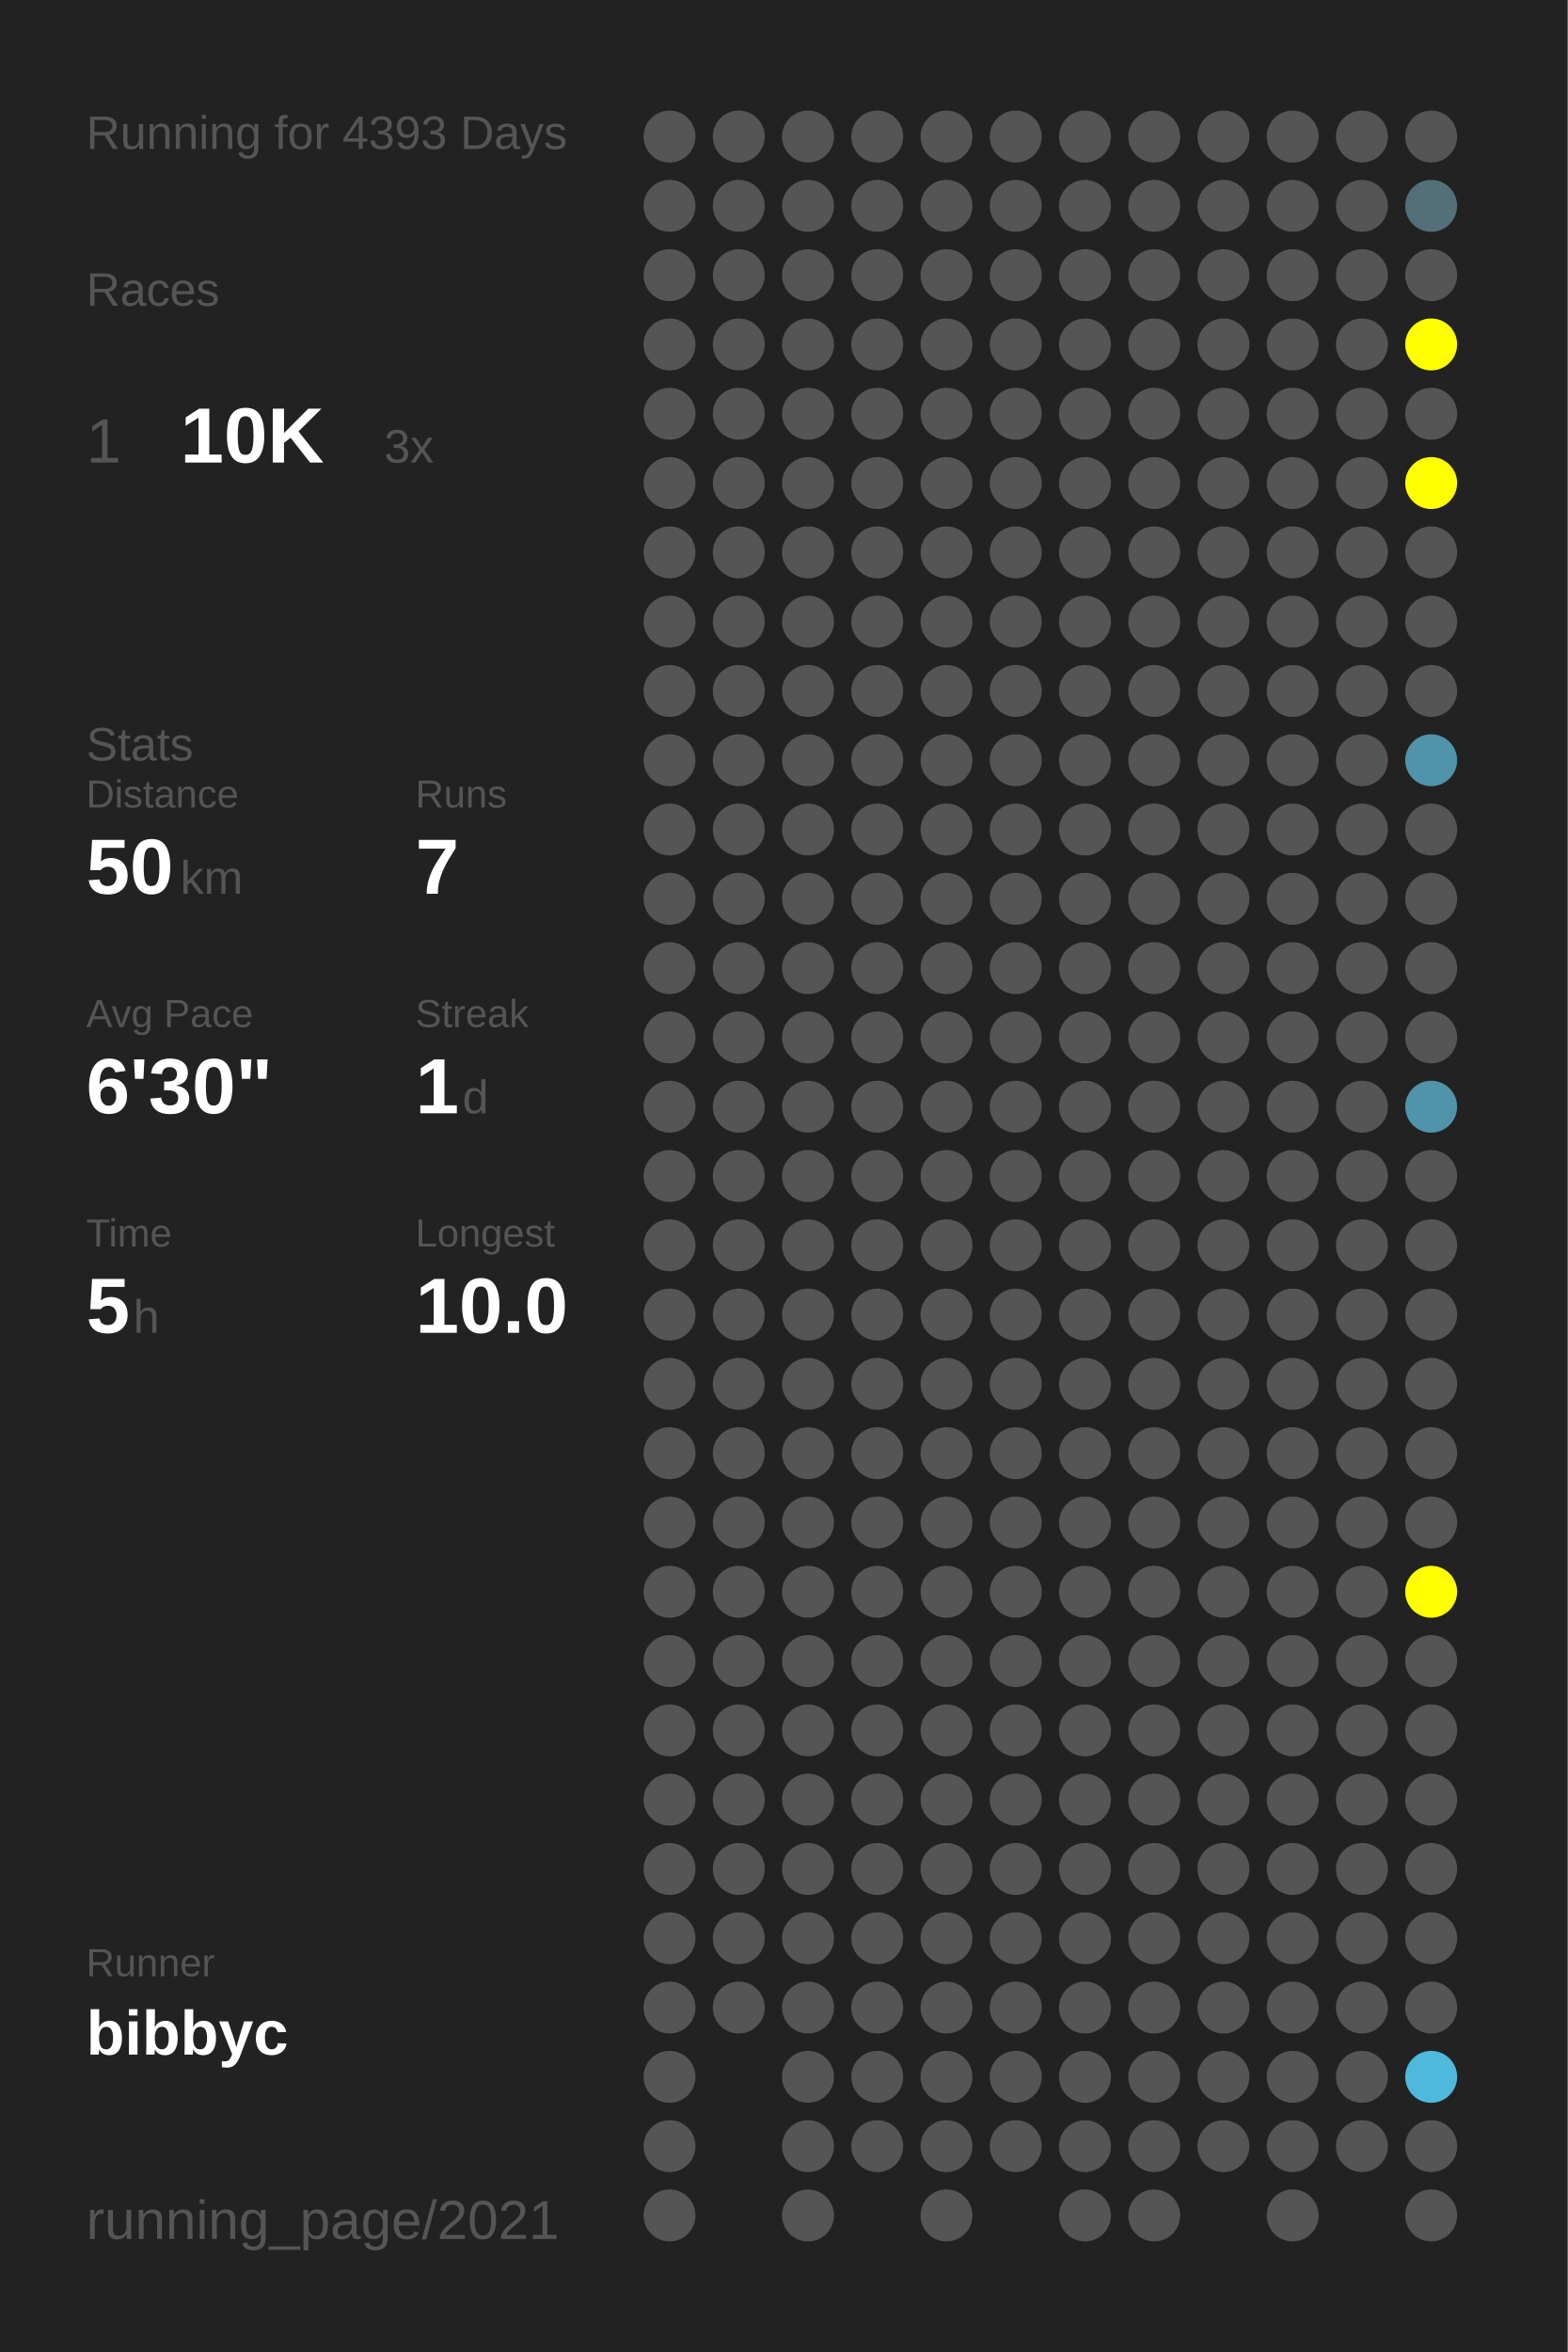
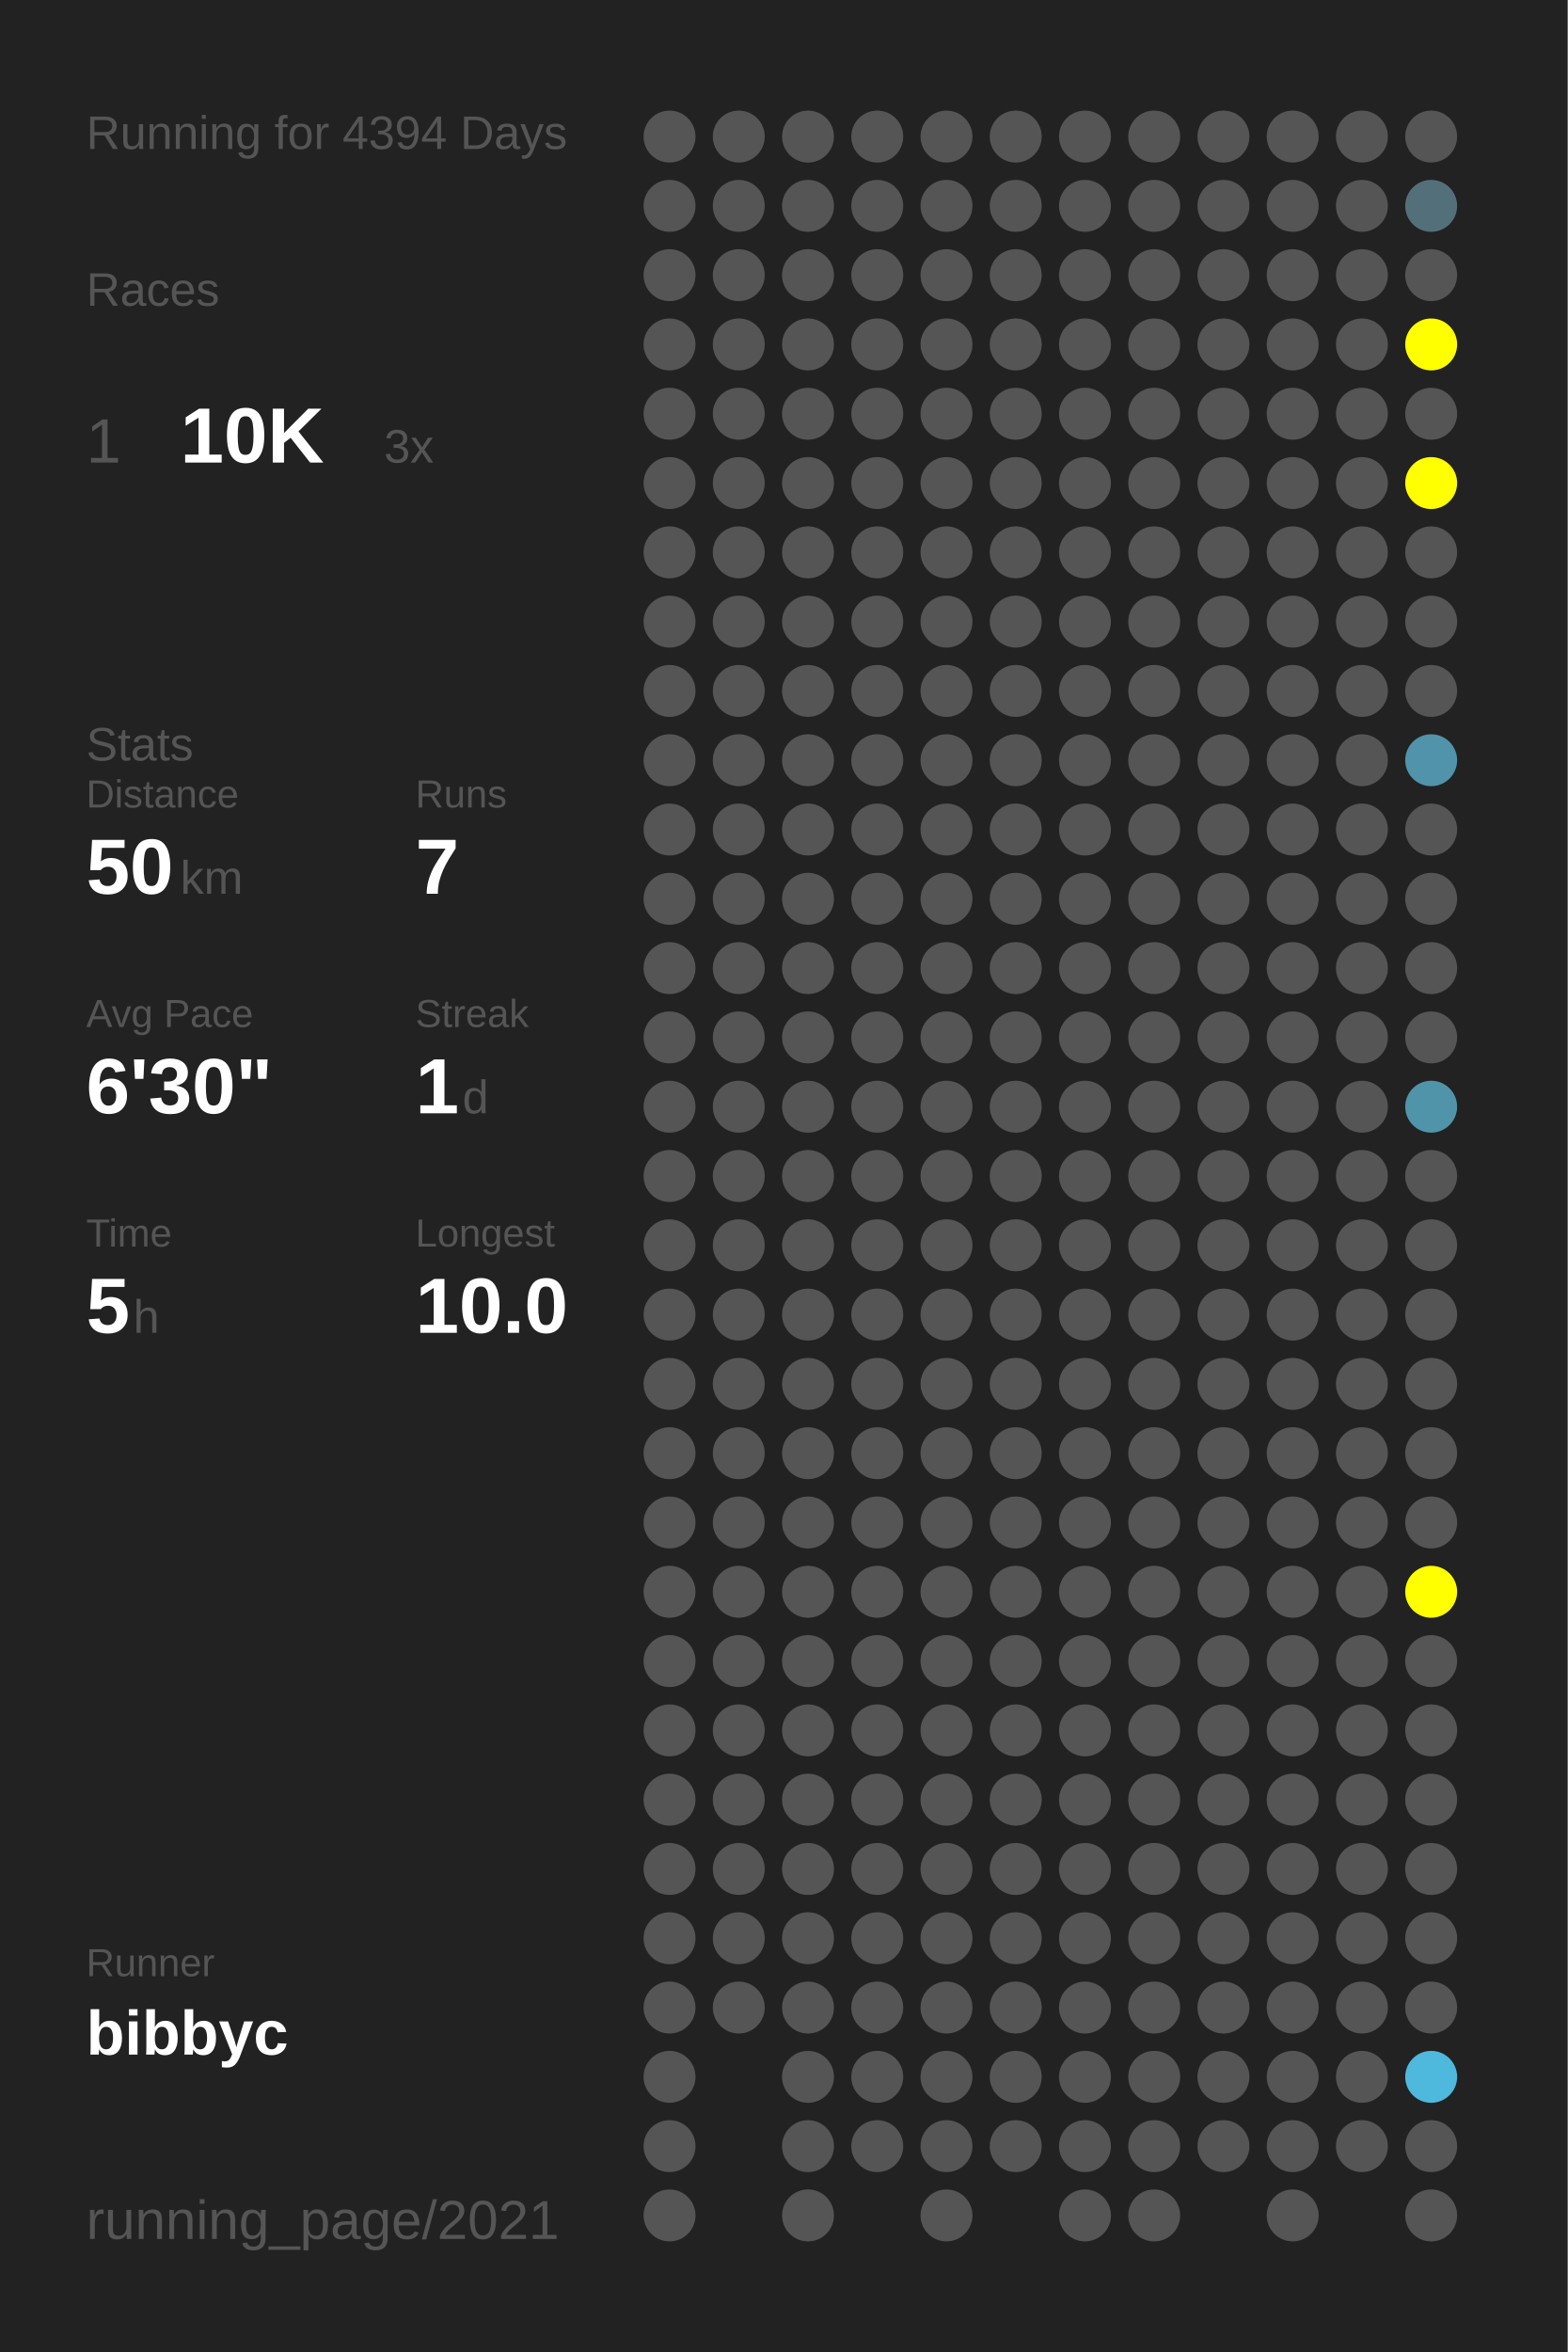
<svg xmlns="http://www.w3.org/2000/svg" baseProfile="full" height="300mm" version="1.1" viewBox="0,0,200,300" width="200mm">
  <defs />
  <rect fill="#222222" height="300" width="200" x="0" y="0" />
-   <text fill="#555555" style="font-size:6px; font-family:Arial;" x="11" y="19">Running for 4393 Days</text>
+   <text fill="#555555" style="font-size:6px; font-family:Arial;" x="11" y="19">Running for 4394 Days</text>
  <text fill="#555555" style="font-size:6px; font-family:Arial;" x="11" y="39">Races</text>
  <text fill="#555555" style="font-size:8px; font-family:Arial;" x="11" y="59">1</text>
  <text fill="#FFFFFF" style="font-size:10px; font-family:Arial; font-weight:bold;" x="23" y="59">10K</text>
  <text fill="#555555" style="font-size:6px; font-family:Arial;" x="49" y="59">3x</text>
  <text fill="#555555" style="font-size:6px; font-family:Arial;" x="11" y="97">Stats</text>
  <text fill="#555555" style="font-size:5px; font-family:Arial;" x="11" y="103">Distance</text>
  <text fill="#FFFFFF" style="font-size:10px; font-family:Arial; font-weight:bold;" x="11" y="114">50</text>
  <text fill="#555555" style="font-size:6px; font-family:Arial;" x="23" y="114">km</text>
  <text fill="#555555" style="font-size:5px; font-family:Arial;" x="53" y="103">Runs</text>
  <text fill="#FFFFFF" style="font-size:10px; font-family:Arial; font-weight:bold;" x="53" y="114">7</text>
  <text fill="#555555" style="font-size:5px; font-family:Arial;" x="11" y="131">Avg Pace</text>
  <text fill="#FFFFFF" style="font-size:10px; font-family:Arial; font-weight:bold;" x="11" y="142">6'30"</text>
  <text fill="#555555" style="font-size:5px; font-family:Arial;" x="53" y="131">Streak</text>
  <text fill="#FFFFFF" style="font-size:10px; font-family:Arial; font-weight:bold;" x="53" y="142">1</text>
  <text fill="#555555" style="font-size:6px; font-family:Arial;" x="59" y="142">d</text>
  <text fill="#555555" style="font-size:5px; font-family:Arial;" x="11" y="159">Time</text>
  <text fill="#FFFFFF" style="font-size:10px; font-family:Arial; font-weight:bold;" x="11" y="170">5</text>
  <text fill="#555555" style="font-size:6px; font-family:Arial;" x="17" y="170">h</text>
  <text fill="#555555" style="font-size:5px; font-family:Arial;" x="53" y="159">Longest</text>
  <text fill="#FFFFFF" style="font-size:10px; font-family:Arial; font-weight:bold;" x="53" y="170">10.0</text>
  <text fill="#555555" style="font-size:5px; font-family:Arial;" x="11" y="252.065">Runner</text>
  <text fill="#FFFFFF" style="font-size:8px; font-family:Arial; font-weight:bold;" x="11" y="262.065">bibbyc</text>
  <text fill="#555555" style="font-size:7px; font-family:Arial;" x="11" y="285.581">running_page/2021</text>
  <circle cx="85.417" cy="17.419" fill="#555555" r="3.312" />
  <circle cx="85.417" cy="26.258" fill="#555555" r="3.312" />
  <circle cx="85.417" cy="35.097" fill="#555555" r="3.312" />
  <circle cx="85.417" cy="43.935" fill="#555555" r="3.312" />
  <circle cx="85.417" cy="52.774" fill="#555555" r="3.312" />
  <circle cx="85.417" cy="61.613" fill="#555555" r="3.312" />
  <circle cx="85.417" cy="70.452" fill="#555555" r="3.312" />
  <circle cx="85.417" cy="79.29" fill="#555555" r="3.312" />
  <circle cx="85.417" cy="88.129" fill="#555555" r="3.312" />
  <circle cx="85.417" cy="96.968" fill="#555555" r="3.312" />
  <circle cx="85.417" cy="105.806" fill="#555555" r="3.312" />
  <circle cx="85.417" cy="114.645" fill="#555555" r="3.312" />
  <circle cx="85.417" cy="123.484" fill="#555555" r="3.312" />
  <circle cx="85.417" cy="132.323" fill="#555555" r="3.312" />
  <circle cx="85.417" cy="141.161" fill="#555555" r="3.312" />
  <circle cx="85.417" cy="150" fill="#555555" r="3.312" />
  <circle cx="85.417" cy="158.839" fill="#555555" r="3.312" />
  <circle cx="85.417" cy="167.677" fill="#555555" r="3.312" />
  <circle cx="85.417" cy="176.516" fill="#555555" r="3.312" />
  <circle cx="85.417" cy="185.355" fill="#555555" r="3.312" />
  <circle cx="85.417" cy="194.194" fill="#555555" r="3.312" />
  <circle cx="85.417" cy="203.032" fill="#555555" r="3.312" />
  <circle cx="85.417" cy="211.871" fill="#555555" r="3.312" />
  <circle cx="85.417" cy="220.71" fill="#555555" r="3.312" />
  <circle cx="85.417" cy="229.548" fill="#555555" r="3.312" />
  <circle cx="85.417" cy="238.387" fill="#555555" r="3.312" />
  <circle cx="85.417" cy="247.226" fill="#555555" r="3.312" />
  <circle cx="85.417" cy="256.065" fill="#555555" r="3.312" />
  <circle cx="85.417" cy="264.903" fill="#555555" r="3.312" />
  <circle cx="85.417" cy="273.742" fill="#555555" r="3.312" />
  <circle cx="85.417" cy="282.581" fill="#555555" r="3.312" />
  <circle cx="94.25" cy="17.419" fill="#555555" r="3.312" />
  <circle cx="94.25" cy="26.258" fill="#555555" r="3.312" />
  <circle cx="94.25" cy="35.097" fill="#555555" r="3.312" />
  <circle cx="94.25" cy="43.935" fill="#555555" r="3.312" />
  <circle cx="94.25" cy="52.774" fill="#555555" r="3.312" />
  <circle cx="94.25" cy="61.613" fill="#555555" r="3.312" />
  <circle cx="94.25" cy="70.452" fill="#555555" r="3.312" />
  <circle cx="94.25" cy="79.29" fill="#555555" r="3.312" />
  <circle cx="94.25" cy="88.129" fill="#555555" r="3.312" />
  <circle cx="94.25" cy="96.968" fill="#555555" r="3.312" />
  <circle cx="94.25" cy="105.806" fill="#555555" r="3.312" />
  <circle cx="94.25" cy="114.645" fill="#555555" r="3.312" />
  <circle cx="94.25" cy="123.484" fill="#555555" r="3.312" />
  <circle cx="94.25" cy="132.323" fill="#555555" r="3.312" />
  <circle cx="94.25" cy="141.161" fill="#555555" r="3.312" />
  <circle cx="94.25" cy="150" fill="#555555" r="3.312" />
  <circle cx="94.25" cy="158.839" fill="#555555" r="3.312" />
  <circle cx="94.25" cy="167.677" fill="#555555" r="3.312" />
  <circle cx="94.25" cy="176.516" fill="#555555" r="3.312" />
  <circle cx="94.25" cy="185.355" fill="#555555" r="3.312" />
  <circle cx="94.25" cy="194.194" fill="#555555" r="3.312" />
  <circle cx="94.25" cy="203.032" fill="#555555" r="3.312" />
  <circle cx="94.25" cy="211.871" fill="#555555" r="3.312" />
  <circle cx="94.25" cy="220.71" fill="#555555" r="3.312" />
  <circle cx="94.25" cy="229.548" fill="#555555" r="3.312" />
  <circle cx="94.25" cy="238.387" fill="#555555" r="3.312" />
  <circle cx="94.25" cy="247.226" fill="#555555" r="3.312" />
  <circle cx="94.25" cy="256.065" fill="#555555" r="3.312" />
  <circle cx="103.083" cy="17.419" fill="#555555" r="3.312" />
  <circle cx="103.083" cy="26.258" fill="#555555" r="3.312" />
  <circle cx="103.083" cy="35.097" fill="#555555" r="3.312" />
  <circle cx="103.083" cy="43.935" fill="#555555" r="3.312" />
  <circle cx="103.083" cy="52.774" fill="#555555" r="3.312" />
  <circle cx="103.083" cy="61.613" fill="#555555" r="3.312" />
  <circle cx="103.083" cy="70.452" fill="#555555" r="3.312" />
  <circle cx="103.083" cy="79.29" fill="#555555" r="3.312" />
  <circle cx="103.083" cy="88.129" fill="#555555" r="3.312" />
  <circle cx="103.083" cy="96.968" fill="#555555" r="3.312" />
  <circle cx="103.083" cy="105.806" fill="#555555" r="3.312" />
  <circle cx="103.083" cy="114.645" fill="#555555" r="3.312" />
  <circle cx="103.083" cy="123.484" fill="#555555" r="3.312" />
  <circle cx="103.083" cy="132.323" fill="#555555" r="3.312" />
  <circle cx="103.083" cy="141.161" fill="#555555" r="3.312" />
  <circle cx="103.083" cy="150" fill="#555555" r="3.312" />
  <circle cx="103.083" cy="158.839" fill="#555555" r="3.312" />
  <circle cx="103.083" cy="167.677" fill="#555555" r="3.312" />
  <circle cx="103.083" cy="176.516" fill="#555555" r="3.312" />
  <circle cx="103.083" cy="185.355" fill="#555555" r="3.312" />
  <circle cx="103.083" cy="194.194" fill="#555555" r="3.312" />
  <circle cx="103.083" cy="203.032" fill="#555555" r="3.312" />
  <circle cx="103.083" cy="211.871" fill="#555555" r="3.312" />
  <circle cx="103.083" cy="220.71" fill="#555555" r="3.312" />
  <circle cx="103.083" cy="229.548" fill="#555555" r="3.312" />
  <circle cx="103.083" cy="238.387" fill="#555555" r="3.312" />
  <circle cx="103.083" cy="247.226" fill="#555555" r="3.312" />
  <circle cx="103.083" cy="256.065" fill="#555555" r="3.312" />
  <circle cx="103.083" cy="264.903" fill="#555555" r="3.312" />
  <circle cx="103.083" cy="273.742" fill="#555555" r="3.312" />
  <circle cx="103.083" cy="282.581" fill="#555555" r="3.312" />
  <circle cx="111.917" cy="17.419" fill="#555555" r="3.312" />
  <circle cx="111.917" cy="26.258" fill="#555555" r="3.312" />
  <circle cx="111.917" cy="35.097" fill="#555555" r="3.312" />
  <circle cx="111.917" cy="43.935" fill="#555555" r="3.312" />
  <circle cx="111.917" cy="52.774" fill="#555555" r="3.312" />
  <circle cx="111.917" cy="61.613" fill="#555555" r="3.312" />
  <circle cx="111.917" cy="70.452" fill="#555555" r="3.312" />
  <circle cx="111.917" cy="79.29" fill="#555555" r="3.312" />
  <circle cx="111.917" cy="88.129" fill="#555555" r="3.312" />
  <circle cx="111.917" cy="96.968" fill="#555555" r="3.312" />
  <circle cx="111.917" cy="105.806" fill="#555555" r="3.312" />
  <circle cx="111.917" cy="114.645" fill="#555555" r="3.312" />
  <circle cx="111.917" cy="123.484" fill="#555555" r="3.312" />
  <circle cx="111.917" cy="132.323" fill="#555555" r="3.312" />
  <circle cx="111.917" cy="141.161" fill="#555555" r="3.312" />
  <circle cx="111.917" cy="150" fill="#555555" r="3.312" />
  <circle cx="111.917" cy="158.839" fill="#555555" r="3.312" />
  <circle cx="111.917" cy="167.677" fill="#555555" r="3.312" />
  <circle cx="111.917" cy="176.516" fill="#555555" r="3.312" />
  <circle cx="111.917" cy="185.355" fill="#555555" r="3.312" />
  <circle cx="111.917" cy="194.194" fill="#555555" r="3.312" />
  <circle cx="111.917" cy="203.032" fill="#555555" r="3.312" />
  <circle cx="111.917" cy="211.871" fill="#555555" r="3.312" />
  <circle cx="111.917" cy="220.71" fill="#555555" r="3.312" />
  <circle cx="111.917" cy="229.548" fill="#555555" r="3.312" />
  <circle cx="111.917" cy="238.387" fill="#555555" r="3.312" />
  <circle cx="111.917" cy="247.226" fill="#555555" r="3.312" />
  <circle cx="111.917" cy="256.065" fill="#555555" r="3.312" />
  <circle cx="111.917" cy="264.903" fill="#555555" r="3.312" />
  <circle cx="111.917" cy="273.742" fill="#555555" r="3.312" />
  <circle cx="120.75" cy="17.419" fill="#555555" r="3.312" />
  <circle cx="120.75" cy="26.258" fill="#555555" r="3.312" />
  <circle cx="120.75" cy="35.097" fill="#555555" r="3.312" />
  <circle cx="120.75" cy="43.935" fill="#555555" r="3.312" />
  <circle cx="120.75" cy="52.774" fill="#555555" r="3.312" />
  <circle cx="120.75" cy="61.613" fill="#555555" r="3.312" />
  <circle cx="120.75" cy="70.452" fill="#555555" r="3.312" />
  <circle cx="120.75" cy="79.29" fill="#555555" r="3.312" />
  <circle cx="120.75" cy="88.129" fill="#555555" r="3.312" />
  <circle cx="120.75" cy="96.968" fill="#555555" r="3.312" />
  <circle cx="120.75" cy="105.806" fill="#555555" r="3.312" />
  <circle cx="120.75" cy="114.645" fill="#555555" r="3.312" />
  <circle cx="120.75" cy="123.484" fill="#555555" r="3.312" />
  <circle cx="120.75" cy="132.323" fill="#555555" r="3.312" />
  <circle cx="120.75" cy="141.161" fill="#555555" r="3.312" />
  <circle cx="120.75" cy="150" fill="#555555" r="3.312" />
  <circle cx="120.75" cy="158.839" fill="#555555" r="3.312" />
  <circle cx="120.75" cy="167.677" fill="#555555" r="3.312" />
  <circle cx="120.75" cy="176.516" fill="#555555" r="3.312" />
  <circle cx="120.75" cy="185.355" fill="#555555" r="3.312" />
  <circle cx="120.75" cy="194.194" fill="#555555" r="3.312" />
  <circle cx="120.75" cy="203.032" fill="#555555" r="3.312" />
  <circle cx="120.75" cy="211.871" fill="#555555" r="3.312" />
  <circle cx="120.75" cy="220.71" fill="#555555" r="3.312" />
  <circle cx="120.75" cy="229.548" fill="#555555" r="3.312" />
  <circle cx="120.75" cy="238.387" fill="#555555" r="3.312" />
  <circle cx="120.75" cy="247.226" fill="#555555" r="3.312" />
  <circle cx="120.75" cy="256.065" fill="#555555" r="3.312" />
  <circle cx="120.75" cy="264.903" fill="#555555" r="3.312" />
  <circle cx="120.75" cy="273.742" fill="#555555" r="3.312" />
  <circle cx="120.75" cy="282.581" fill="#555555" r="3.312" />
  <circle cx="129.583" cy="17.419" fill="#555555" r="3.312" />
  <circle cx="129.583" cy="26.258" fill="#555555" r="3.312" />
  <circle cx="129.583" cy="35.097" fill="#555555" r="3.312" />
  <circle cx="129.583" cy="43.935" fill="#555555" r="3.312" />
  <circle cx="129.583" cy="52.774" fill="#555555" r="3.312" />
  <circle cx="129.583" cy="61.613" fill="#555555" r="3.312" />
  <circle cx="129.583" cy="70.452" fill="#555555" r="3.312" />
  <circle cx="129.583" cy="79.29" fill="#555555" r="3.312" />
  <circle cx="129.583" cy="88.129" fill="#555555" r="3.312" />
  <circle cx="129.583" cy="96.968" fill="#555555" r="3.312" />
  <circle cx="129.583" cy="105.806" fill="#555555" r="3.312" />
  <circle cx="129.583" cy="114.645" fill="#555555" r="3.312" />
  <circle cx="129.583" cy="123.484" fill="#555555" r="3.312" />
  <circle cx="129.583" cy="132.323" fill="#555555" r="3.312" />
  <circle cx="129.583" cy="141.161" fill="#555555" r="3.312" />
  <circle cx="129.583" cy="150" fill="#555555" r="3.312" />
  <circle cx="129.583" cy="158.839" fill="#555555" r="3.312" />
  <circle cx="129.583" cy="167.677" fill="#555555" r="3.312" />
  <circle cx="129.583" cy="176.516" fill="#555555" r="3.312" />
  <circle cx="129.583" cy="185.355" fill="#555555" r="3.312" />
  <circle cx="129.583" cy="194.194" fill="#555555" r="3.312" />
  <circle cx="129.583" cy="203.032" fill="#555555" r="3.312" />
  <circle cx="129.583" cy="211.871" fill="#555555" r="3.312" />
  <circle cx="129.583" cy="220.71" fill="#555555" r="3.312" />
  <circle cx="129.583" cy="229.548" fill="#555555" r="3.312" />
  <circle cx="129.583" cy="238.387" fill="#555555" r="3.312" />
  <circle cx="129.583" cy="247.226" fill="#555555" r="3.312" />
  <circle cx="129.583" cy="256.065" fill="#555555" r="3.312" />
  <circle cx="129.583" cy="264.903" fill="#555555" r="3.312" />
  <circle cx="129.583" cy="273.742" fill="#555555" r="3.312" />
  <circle cx="138.417" cy="17.419" fill="#555555" r="3.312" />
  <circle cx="138.417" cy="26.258" fill="#555555" r="3.312" />
  <circle cx="138.417" cy="35.097" fill="#555555" r="3.312" />
  <circle cx="138.417" cy="43.935" fill="#555555" r="3.312" />
  <circle cx="138.417" cy="52.774" fill="#555555" r="3.312" />
  <circle cx="138.417" cy="61.613" fill="#555555" r="3.312" />
  <circle cx="138.417" cy="70.452" fill="#555555" r="3.312" />
  <circle cx="138.417" cy="79.29" fill="#555555" r="3.312" />
  <circle cx="138.417" cy="88.129" fill="#555555" r="3.312" />
  <circle cx="138.417" cy="96.968" fill="#555555" r="3.312" />
  <circle cx="138.417" cy="105.806" fill="#555555" r="3.312" />
  <circle cx="138.417" cy="114.645" fill="#555555" r="3.312" />
  <circle cx="138.417" cy="123.484" fill="#555555" r="3.312" />
  <circle cx="138.417" cy="132.323" fill="#555555" r="3.312" />
  <circle cx="138.417" cy="141.161" fill="#555555" r="3.312" />
  <circle cx="138.417" cy="150" fill="#555555" r="3.312" />
  <circle cx="138.417" cy="158.839" fill="#555555" r="3.312" />
  <circle cx="138.417" cy="167.677" fill="#555555" r="3.312" />
  <circle cx="138.417" cy="176.516" fill="#555555" r="3.312" />
  <circle cx="138.417" cy="185.355" fill="#555555" r="3.312" />
  <circle cx="138.417" cy="194.194" fill="#555555" r="3.312" />
  <circle cx="138.417" cy="203.032" fill="#555555" r="3.312" />
  <circle cx="138.417" cy="211.871" fill="#555555" r="3.312" />
  <circle cx="138.417" cy="220.71" fill="#555555" r="3.312" />
  <circle cx="138.417" cy="229.548" fill="#555555" r="3.312" />
  <circle cx="138.417" cy="238.387" fill="#555555" r="3.312" />
  <circle cx="138.417" cy="247.226" fill="#555555" r="3.312" />
  <circle cx="138.417" cy="256.065" fill="#555555" r="3.312" />
  <circle cx="138.417" cy="264.903" fill="#555555" r="3.312" />
  <circle cx="138.417" cy="273.742" fill="#555555" r="3.312" />
  <circle cx="138.417" cy="282.581" fill="#555555" r="3.312" />
  <circle cx="147.25" cy="17.419" fill="#555555" r="3.312" />
  <circle cx="147.25" cy="26.258" fill="#555555" r="3.312" />
  <circle cx="147.25" cy="35.097" fill="#555555" r="3.312" />
  <circle cx="147.25" cy="43.935" fill="#555555" r="3.312" />
  <circle cx="147.25" cy="52.774" fill="#555555" r="3.312" />
  <circle cx="147.25" cy="61.613" fill="#555555" r="3.312" />
  <circle cx="147.25" cy="70.452" fill="#555555" r="3.312" />
  <circle cx="147.25" cy="79.29" fill="#555555" r="3.312" />
  <circle cx="147.25" cy="88.129" fill="#555555" r="3.312" />
  <circle cx="147.25" cy="96.968" fill="#555555" r="3.312" />
  <circle cx="147.25" cy="105.806" fill="#555555" r="3.312" />
  <circle cx="147.25" cy="114.645" fill="#555555" r="3.312" />
  <circle cx="147.25" cy="123.484" fill="#555555" r="3.312" />
  <circle cx="147.25" cy="132.323" fill="#555555" r="3.312" />
  <circle cx="147.25" cy="141.161" fill="#555555" r="3.312" />
  <circle cx="147.25" cy="150" fill="#555555" r="3.312" />
  <circle cx="147.25" cy="158.839" fill="#555555" r="3.312" />
  <circle cx="147.25" cy="167.677" fill="#555555" r="3.312" />
  <circle cx="147.25" cy="176.516" fill="#555555" r="3.312" />
  <circle cx="147.25" cy="185.355" fill="#555555" r="3.312" />
  <circle cx="147.25" cy="194.194" fill="#555555" r="3.312" />
  <circle cx="147.25" cy="203.032" fill="#555555" r="3.312" />
  <circle cx="147.25" cy="211.871" fill="#555555" r="3.312" />
  <circle cx="147.25" cy="220.71" fill="#555555" r="3.312" />
  <circle cx="147.25" cy="229.548" fill="#555555" r="3.312" />
  <circle cx="147.25" cy="238.387" fill="#555555" r="3.312" />
  <circle cx="147.25" cy="247.226" fill="#555555" r="3.312" />
  <circle cx="147.25" cy="256.065" fill="#555555" r="3.312" />
  <circle cx="147.25" cy="264.903" fill="#555555" r="3.312" />
  <circle cx="147.25" cy="273.742" fill="#555555" r="3.312" />
  <circle cx="147.25" cy="282.581" fill="#555555" r="3.312" />
  <circle cx="156.083" cy="17.419" fill="#555555" r="3.312" />
  <circle cx="156.083" cy="26.258" fill="#555555" r="3.312" />
  <circle cx="156.083" cy="35.097" fill="#555555" r="3.312" />
  <circle cx="156.083" cy="43.935" fill="#555555" r="3.312" />
  <circle cx="156.083" cy="52.774" fill="#555555" r="3.312" />
  <circle cx="156.083" cy="61.613" fill="#555555" r="3.312" />
  <circle cx="156.083" cy="70.452" fill="#555555" r="3.312" />
  <circle cx="156.083" cy="79.29" fill="#555555" r="3.312" />
  <circle cx="156.083" cy="88.129" fill="#555555" r="3.312" />
  <circle cx="156.083" cy="96.968" fill="#555555" r="3.312" />
  <circle cx="156.083" cy="105.806" fill="#555555" r="3.312" />
  <circle cx="156.083" cy="114.645" fill="#555555" r="3.312" />
  <circle cx="156.083" cy="123.484" fill="#555555" r="3.312" />
  <circle cx="156.083" cy="132.323" fill="#555555" r="3.312" />
  <circle cx="156.083" cy="141.161" fill="#555555" r="3.312" />
  <circle cx="156.083" cy="150" fill="#555555" r="3.312" />
  <circle cx="156.083" cy="158.839" fill="#555555" r="3.312" />
  <circle cx="156.083" cy="167.677" fill="#555555" r="3.312" />
  <circle cx="156.083" cy="176.516" fill="#555555" r="3.312" />
  <circle cx="156.083" cy="185.355" fill="#555555" r="3.312" />
  <circle cx="156.083" cy="194.194" fill="#555555" r="3.312" />
  <circle cx="156.083" cy="203.032" fill="#555555" r="3.312" />
  <circle cx="156.083" cy="211.871" fill="#555555" r="3.312" />
  <circle cx="156.083" cy="220.71" fill="#555555" r="3.312" />
  <circle cx="156.083" cy="229.548" fill="#555555" r="3.312" />
  <circle cx="156.083" cy="238.387" fill="#555555" r="3.312" />
  <circle cx="156.083" cy="247.226" fill="#555555" r="3.312" />
  <circle cx="156.083" cy="256.065" fill="#555555" r="3.312" />
  <circle cx="156.083" cy="264.903" fill="#555555" r="3.312" />
  <circle cx="156.083" cy="273.742" fill="#555555" r="3.312" />
  <circle cx="164.917" cy="17.419" fill="#555555" r="3.312" />
  <circle cx="164.917" cy="26.258" fill="#555555" r="3.312" />
  <circle cx="164.917" cy="35.097" fill="#555555" r="3.312" />
  <circle cx="164.917" cy="43.935" fill="#555555" r="3.312" />
  <circle cx="164.917" cy="52.774" fill="#555555" r="3.312" />
  <circle cx="164.917" cy="61.613" fill="#555555" r="3.312" />
  <circle cx="164.917" cy="70.452" fill="#555555" r="3.312" />
  <circle cx="164.917" cy="79.29" fill="#555555" r="3.312" />
  <circle cx="164.917" cy="88.129" fill="#555555" r="3.312" />
  <circle cx="164.917" cy="96.968" fill="#555555" r="3.312" />
  <circle cx="164.917" cy="105.806" fill="#555555" r="3.312" />
  <circle cx="164.917" cy="114.645" fill="#555555" r="3.312" />
  <circle cx="164.917" cy="123.484" fill="#555555" r="3.312" />
  <circle cx="164.917" cy="132.323" fill="#555555" r="3.312" />
  <circle cx="164.917" cy="141.161" fill="#555555" r="3.312" />
  <circle cx="164.917" cy="150" fill="#555555" r="3.312" />
  <circle cx="164.917" cy="158.839" fill="#555555" r="3.312" />
  <circle cx="164.917" cy="167.677" fill="#555555" r="3.312" />
  <circle cx="164.917" cy="176.516" fill="#555555" r="3.312" />
  <circle cx="164.917" cy="185.355" fill="#555555" r="3.312" />
  <circle cx="164.917" cy="194.194" fill="#555555" r="3.312" />
  <circle cx="164.917" cy="203.032" fill="#555555" r="3.312" />
  <circle cx="164.917" cy="211.871" fill="#555555" r="3.312" />
  <circle cx="164.917" cy="220.71" fill="#555555" r="3.312" />
  <circle cx="164.917" cy="229.548" fill="#555555" r="3.312" />
  <circle cx="164.917" cy="238.387" fill="#555555" r="3.312" />
  <circle cx="164.917" cy="247.226" fill="#555555" r="3.312" />
  <circle cx="164.917" cy="256.065" fill="#555555" r="3.312" />
  <circle cx="164.917" cy="264.903" fill="#555555" r="3.312" />
  <circle cx="164.917" cy="273.742" fill="#555555" r="3.312" />
  <circle cx="164.917" cy="282.581" fill="#555555" r="3.312" />
  <circle cx="173.75" cy="17.419" fill="#555555" r="3.312" />
  <circle cx="173.75" cy="26.258" fill="#555555" r="3.312" />
  <circle cx="173.75" cy="35.097" fill="#555555" r="3.312" />
  <circle cx="173.75" cy="43.935" fill="#555555" r="3.312" />
  <circle cx="173.75" cy="52.774" fill="#555555" r="3.312" />
  <circle cx="173.75" cy="61.613" fill="#555555" r="3.312" />
  <circle cx="173.75" cy="70.452" fill="#555555" r="3.312" />
  <circle cx="173.75" cy="79.29" fill="#555555" r="3.312" />
  <circle cx="173.75" cy="88.129" fill="#555555" r="3.312" />
  <circle cx="173.75" cy="96.968" fill="#555555" r="3.312" />
  <circle cx="173.75" cy="105.806" fill="#555555" r="3.312" />
  <circle cx="173.75" cy="114.645" fill="#555555" r="3.312" />
  <circle cx="173.75" cy="123.484" fill="#555555" r="3.312" />
  <circle cx="173.75" cy="132.323" fill="#555555" r="3.312" />
  <circle cx="173.75" cy="141.161" fill="#555555" r="3.312" />
  <circle cx="173.75" cy="150" fill="#555555" r="3.312" />
  <circle cx="173.75" cy="158.839" fill="#555555" r="3.312" />
  <circle cx="173.75" cy="167.677" fill="#555555" r="3.312" />
  <circle cx="173.75" cy="176.516" fill="#555555" r="3.312" />
  <circle cx="173.75" cy="185.355" fill="#555555" r="3.312" />
  <circle cx="173.75" cy="194.194" fill="#555555" r="3.312" />
  <circle cx="173.75" cy="203.032" fill="#555555" r="3.312" />
  <circle cx="173.75" cy="211.871" fill="#555555" r="3.312" />
  <circle cx="173.75" cy="220.71" fill="#555555" r="3.312" />
  <circle cx="173.75" cy="229.548" fill="#555555" r="3.312" />
  <circle cx="173.75" cy="238.387" fill="#555555" r="3.312" />
  <circle cx="173.75" cy="247.226" fill="#555555" r="3.312" />
  <circle cx="173.75" cy="256.065" fill="#555555" r="3.312" />
  <circle cx="173.75" cy="264.903" fill="#555555" r="3.312" />
  <circle cx="173.75" cy="273.742" fill="#555555" r="3.312" />
  <circle cx="182.583" cy="17.419" fill="#555555" r="3.312" />
  <circle cx="182.583" cy="26.258" fill="#53707a" r="3.312" />
  <circle cx="182.583" cy="35.097" fill="#555555" r="3.312" />
  <circle cx="182.583" cy="43.935" fill="#FFFF00" r="3.312" />
  <circle cx="182.583" cy="52.774" fill="#555555" r="3.312" />
  <circle cx="182.583" cy="61.613" fill="#FFFF00" r="3.312" />
  <circle cx="182.583" cy="70.452" fill="#555555" r="3.312" />
  <circle cx="182.583" cy="79.29" fill="#555555" r="3.312" />
  <circle cx="182.583" cy="88.129" fill="#555555" r="3.312" />
  <circle cx="182.583" cy="96.968" fill="#5093aa" r="3.312" />
  <circle cx="182.583" cy="105.806" fill="#555555" r="3.312" />
  <circle cx="182.583" cy="114.645" fill="#555555" r="3.312" />
  <circle cx="182.583" cy="123.484" fill="#555555" r="3.312" />
  <circle cx="182.583" cy="132.323" fill="#555555" r="3.312" />
  <circle cx="182.583" cy="141.161" fill="#5094aa" r="3.312" />
  <circle cx="182.583" cy="150" fill="#555555" r="3.312" />
  <circle cx="182.583" cy="158.839" fill="#555555" r="3.312" />
  <circle cx="182.583" cy="167.677" fill="#555555" r="3.312" />
  <circle cx="182.583" cy="176.516" fill="#555555" r="3.312" />
  <circle cx="182.583" cy="185.355" fill="#555555" r="3.312" />
  <circle cx="182.583" cy="194.194" fill="#555555" r="3.312" />
  <circle cx="182.583" cy="203.032" fill="#FFFF00" r="3.312" />
  <circle cx="182.583" cy="211.871" fill="#555555" r="3.312" />
  <circle cx="182.583" cy="220.71" fill="#555555" r="3.312" />
  <circle cx="182.583" cy="229.548" fill="#555555" r="3.312" />
  <circle cx="182.583" cy="238.387" fill="#555555" r="3.312" />
  <circle cx="182.583" cy="247.226" fill="#555555" r="3.312" />
  <circle cx="182.583" cy="256.065" fill="#555555" r="3.312" />
  <circle cx="182.583" cy="264.903" fill="#4eb9dd" r="3.312" />
  <circle cx="182.583" cy="273.742" fill="#555555" r="3.312" />
  <circle cx="182.583" cy="282.581" fill="#555555" r="3.312" />
</svg>
